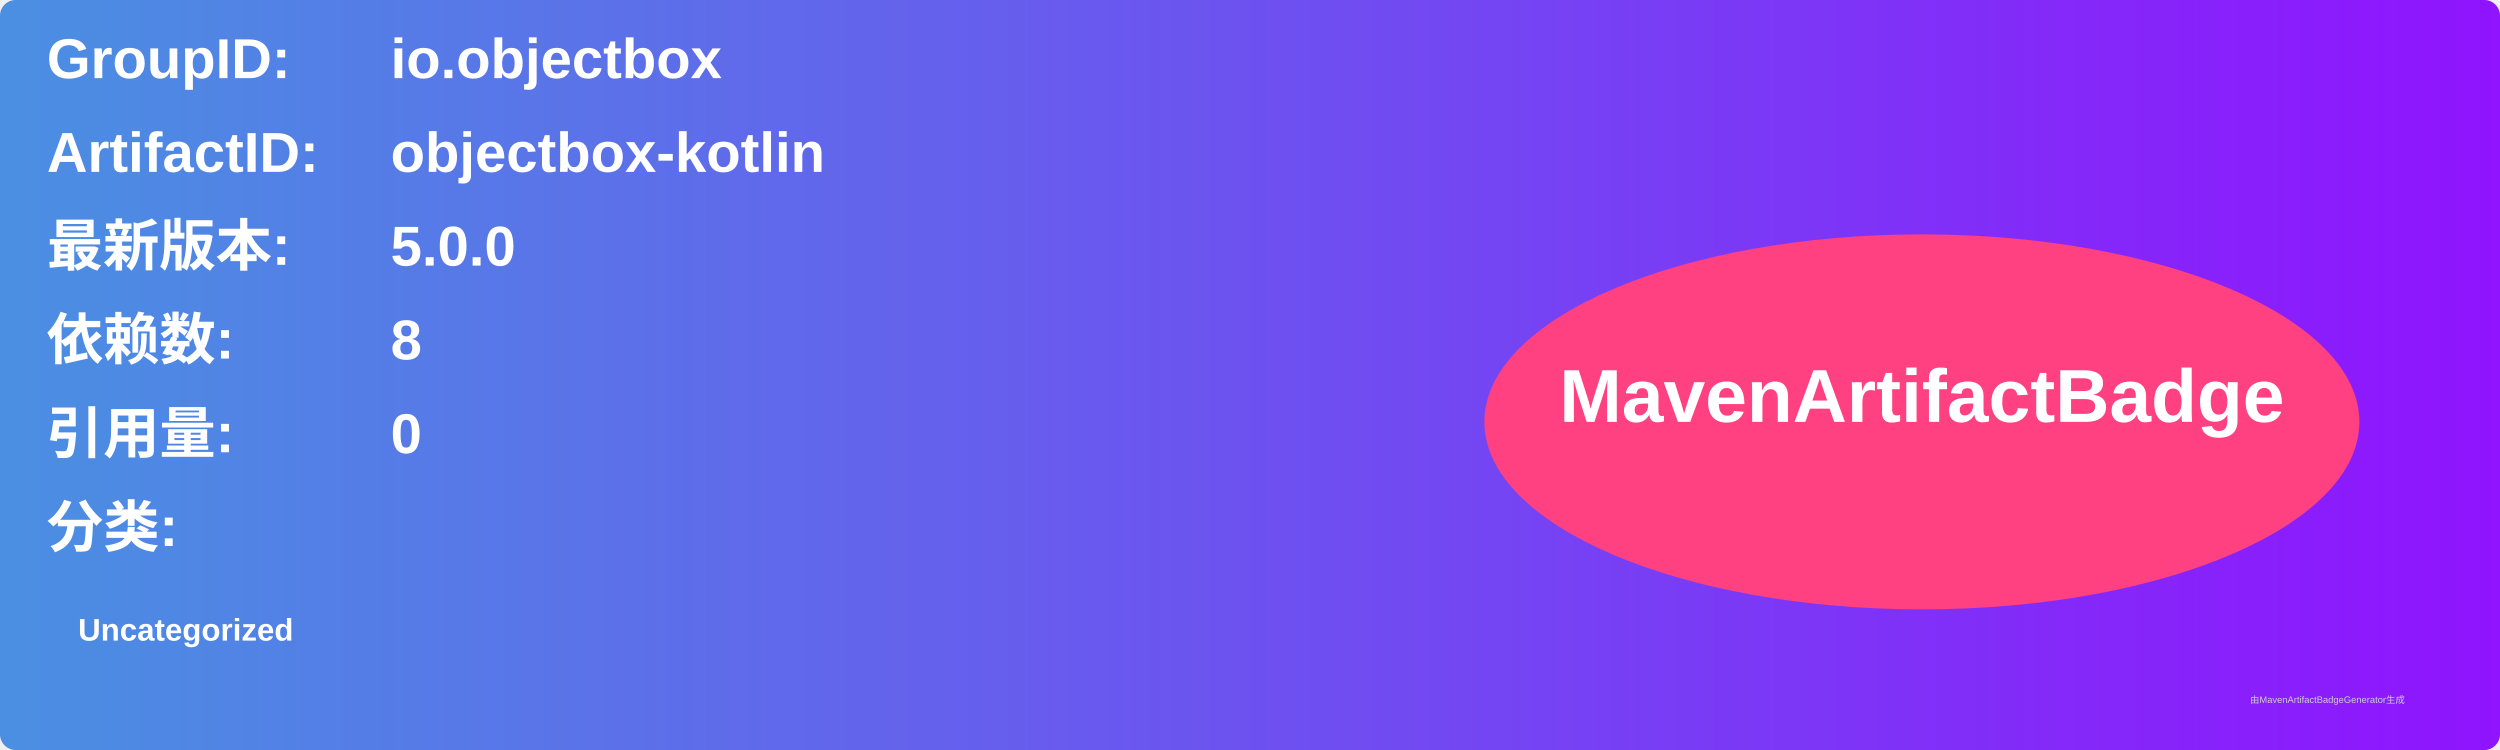
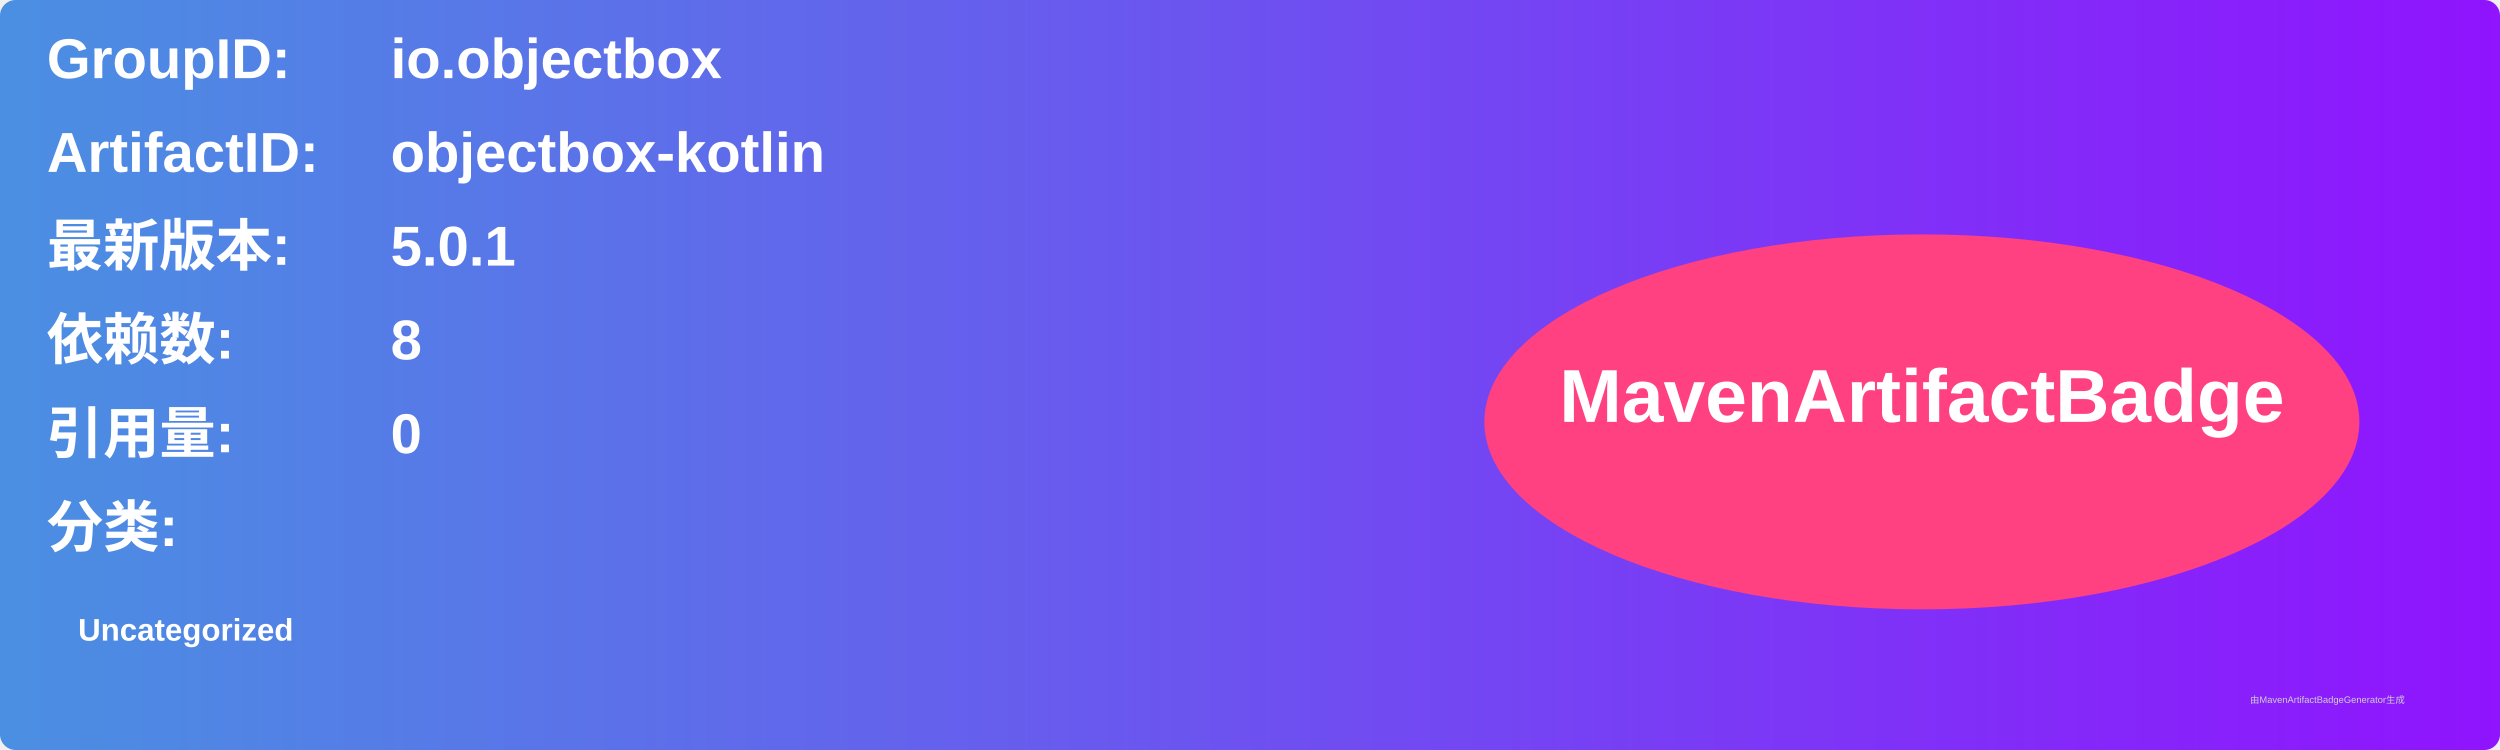
<svg xmlns="http://www.w3.org/2000/svg" width="800" height="240" viewBox="0 0 800 240">
  <linearGradient id="grad" x1="0%" y1="0%" x2="100%" y2="0%">
    <stop offset="0%" stop-color="#4a90e2" />
    <stop offset="100%" stop-color="#9013fe" />
  </linearGradient>
  <rect width="100%" height="100%" rx="5" ry="5" fill="url(#grad)" />
  <g transform="translate(15, 15)">
    <text x="0" y="10" font-family="Arial" font-size="18" fill="white" font-weight="bold" width="260">GroupID:</text>
    <text x="110" y="10" font-family="Arial" font-size="18" fill="white" font-weight="bold" width="460">io.objectbox</text>
    <text x="0" y="40" font-family="Arial" font-size="18" fill="white" font-weight="bold" width="260">ArtifactID:</text>
    <text x="110" y="40" font-family="Arial" font-size="18" fill="white" font-weight="bold" width="460">objectbox-kotlin</text>
    <text x="0" y="70" font-family="Arial" font-size="18" fill="white" font-weight="bold">最新版本:</text>
    <text x="110" y="70" font-family="Arial" font-size="18" fill="white" font-weight="bold">
-       <tspan font-weight="bold">5.0.0</tspan>
+       <tspan font-weight="bold">5.0.1</tspan>
    </text>
    <text x="0" y="100" font-family="Arial" font-size="18" fill="white" font-weight="bold">依赖数: </text>
    <text x="110" y="100" font-family="Arial" font-size="18" fill="white">
      <tspan font-weight="bold">8</tspan>
    </text>
    <text x="0" y="130" font-family="Arial" font-size="18" fill="white" font-weight="bold">引用量: </text>
    <text x="110" y="130" font-family="Arial" font-size="18" fill="white">
      <tspan font-weight="bold">0</tspan>
    </text>
    <text x="0" y="160" font-family="Arial" font-size="18" fill="white" font-weight="bold">分类:</text>
    <text x="10" y="190" font-family="Arial" font-size="10" fill="white">
      <tspan font-weight="bold">Uncategorized</tspan>
    </text>
    <ellipse cx="600" cy="120" rx="140" ry="60" fill="#ff4081" />
    <text x="600" y="120" text-anchor="middle" font-family="Arial" font-size="24" fill="white" font-weight="bold">MavenArtifactBadge</text>
  </g>
  <text x="720" y="225" font-family="Arial" font-size="3" fill="#d0d0d0">由MavenArtifactBadgeGenerator生成</text>
</svg>
